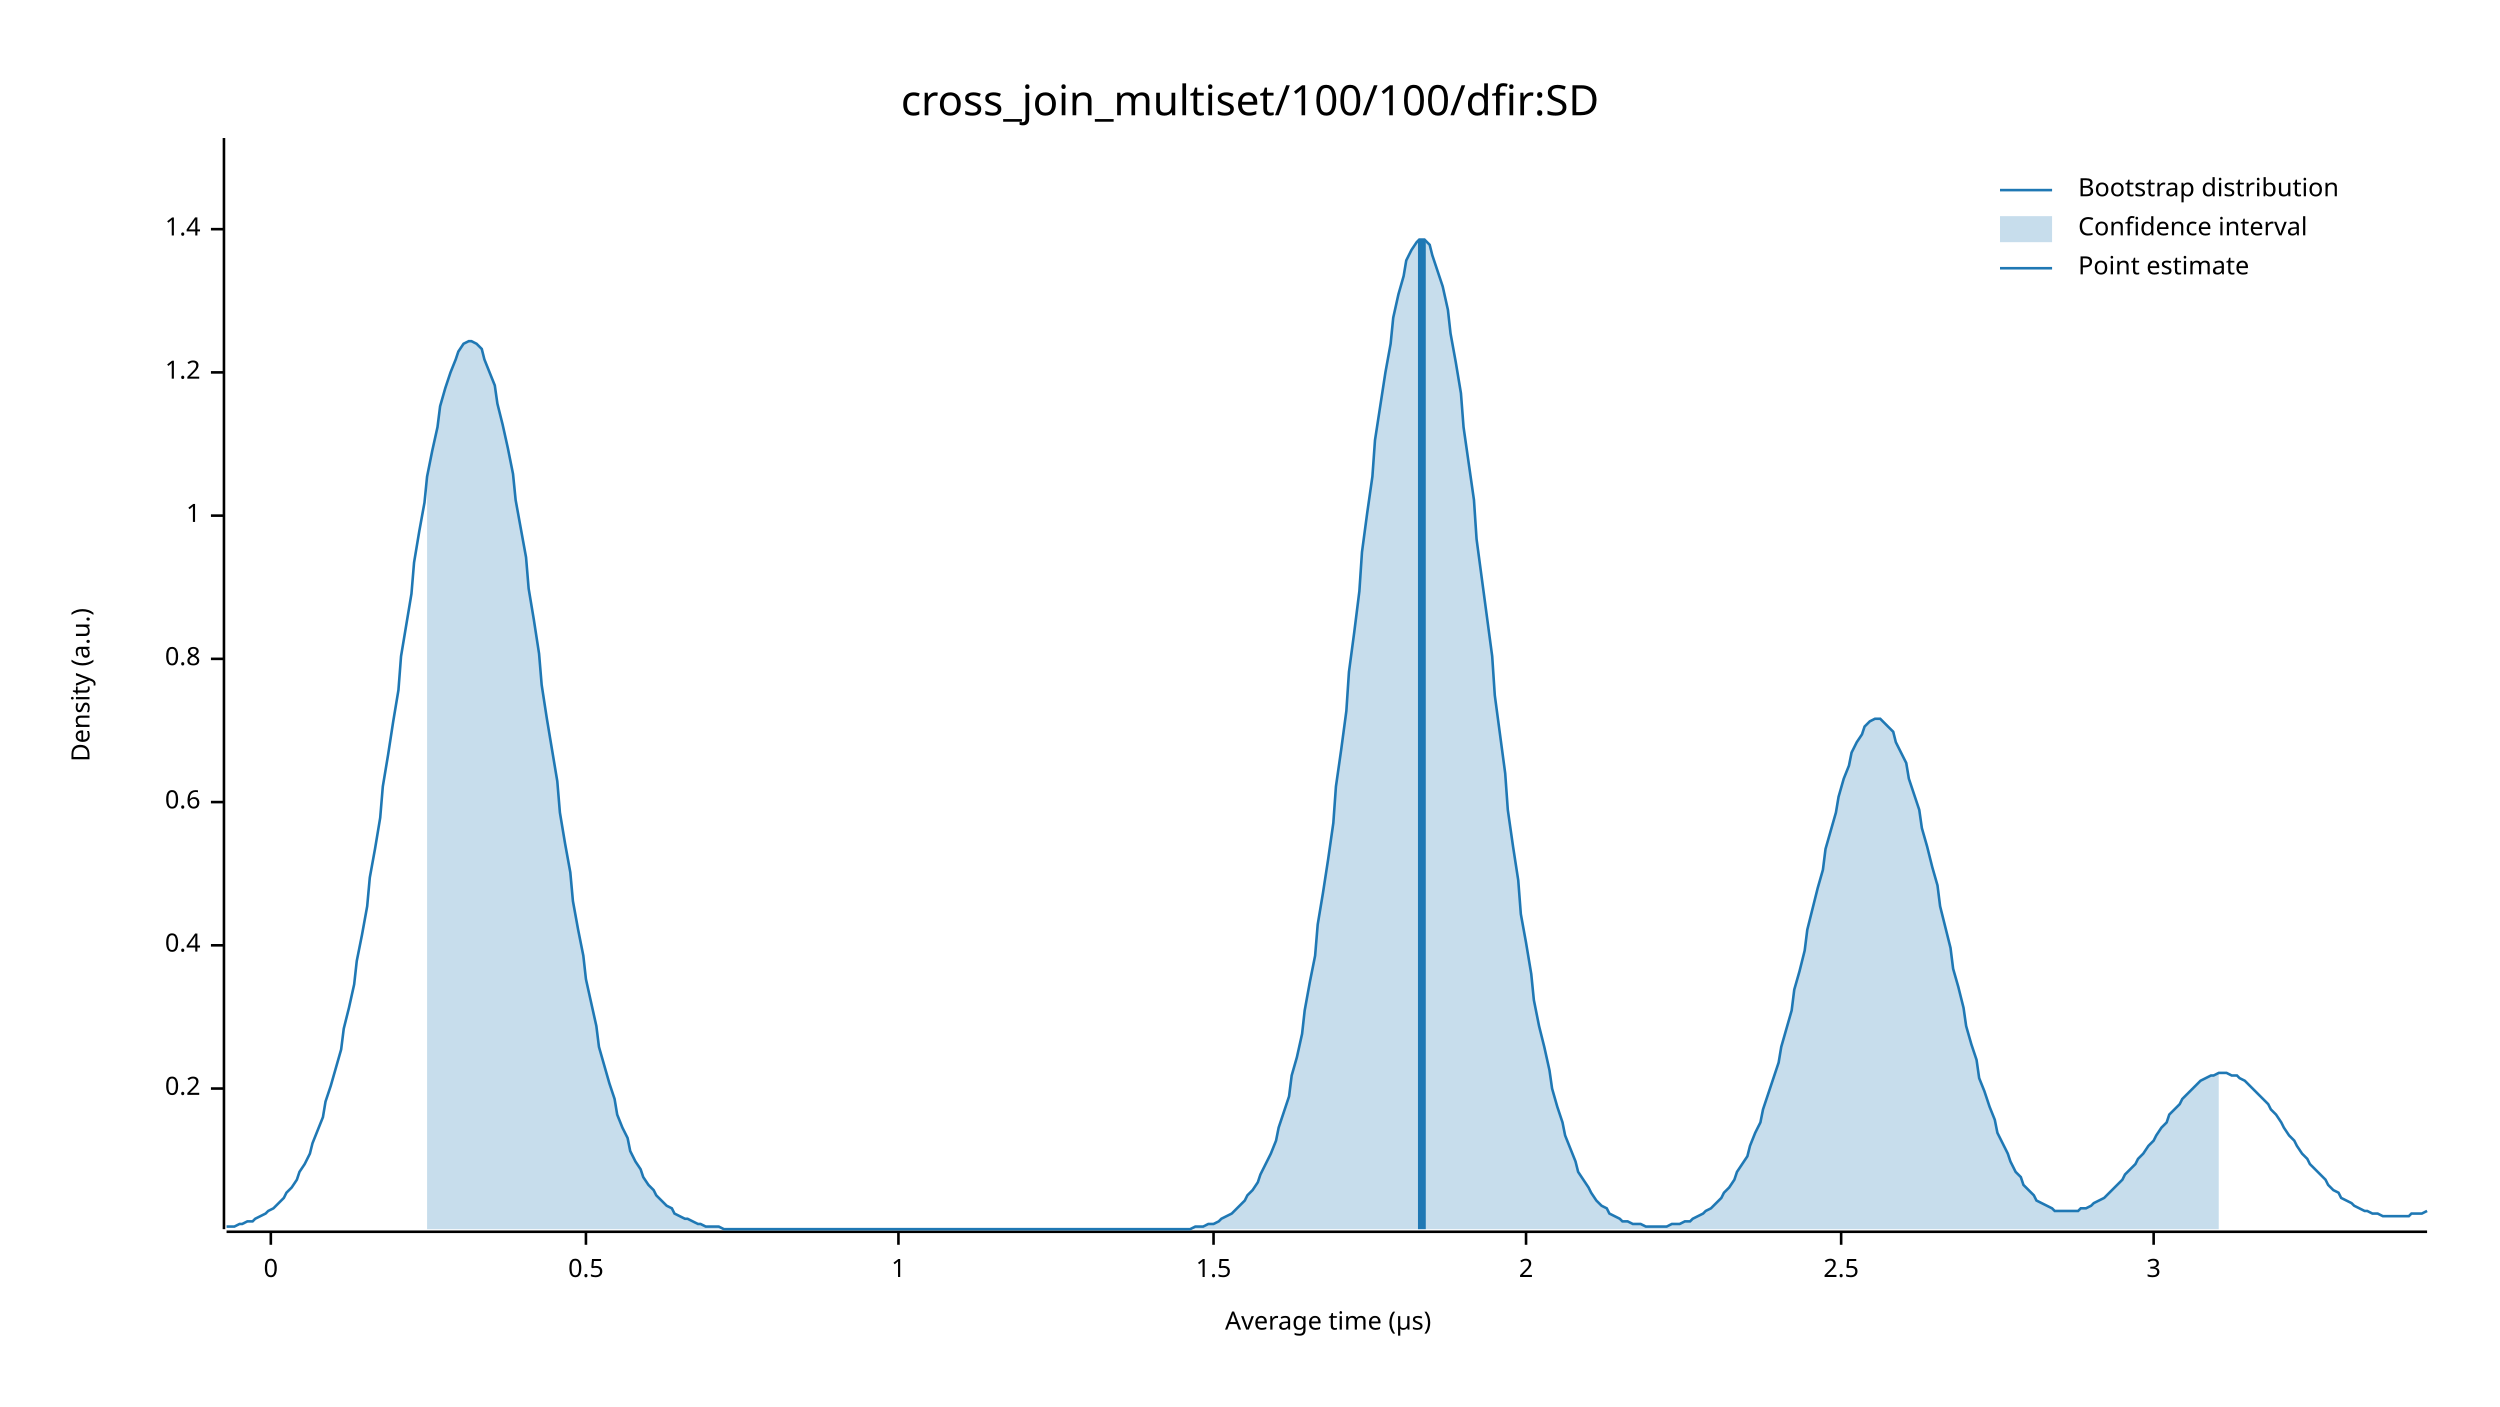
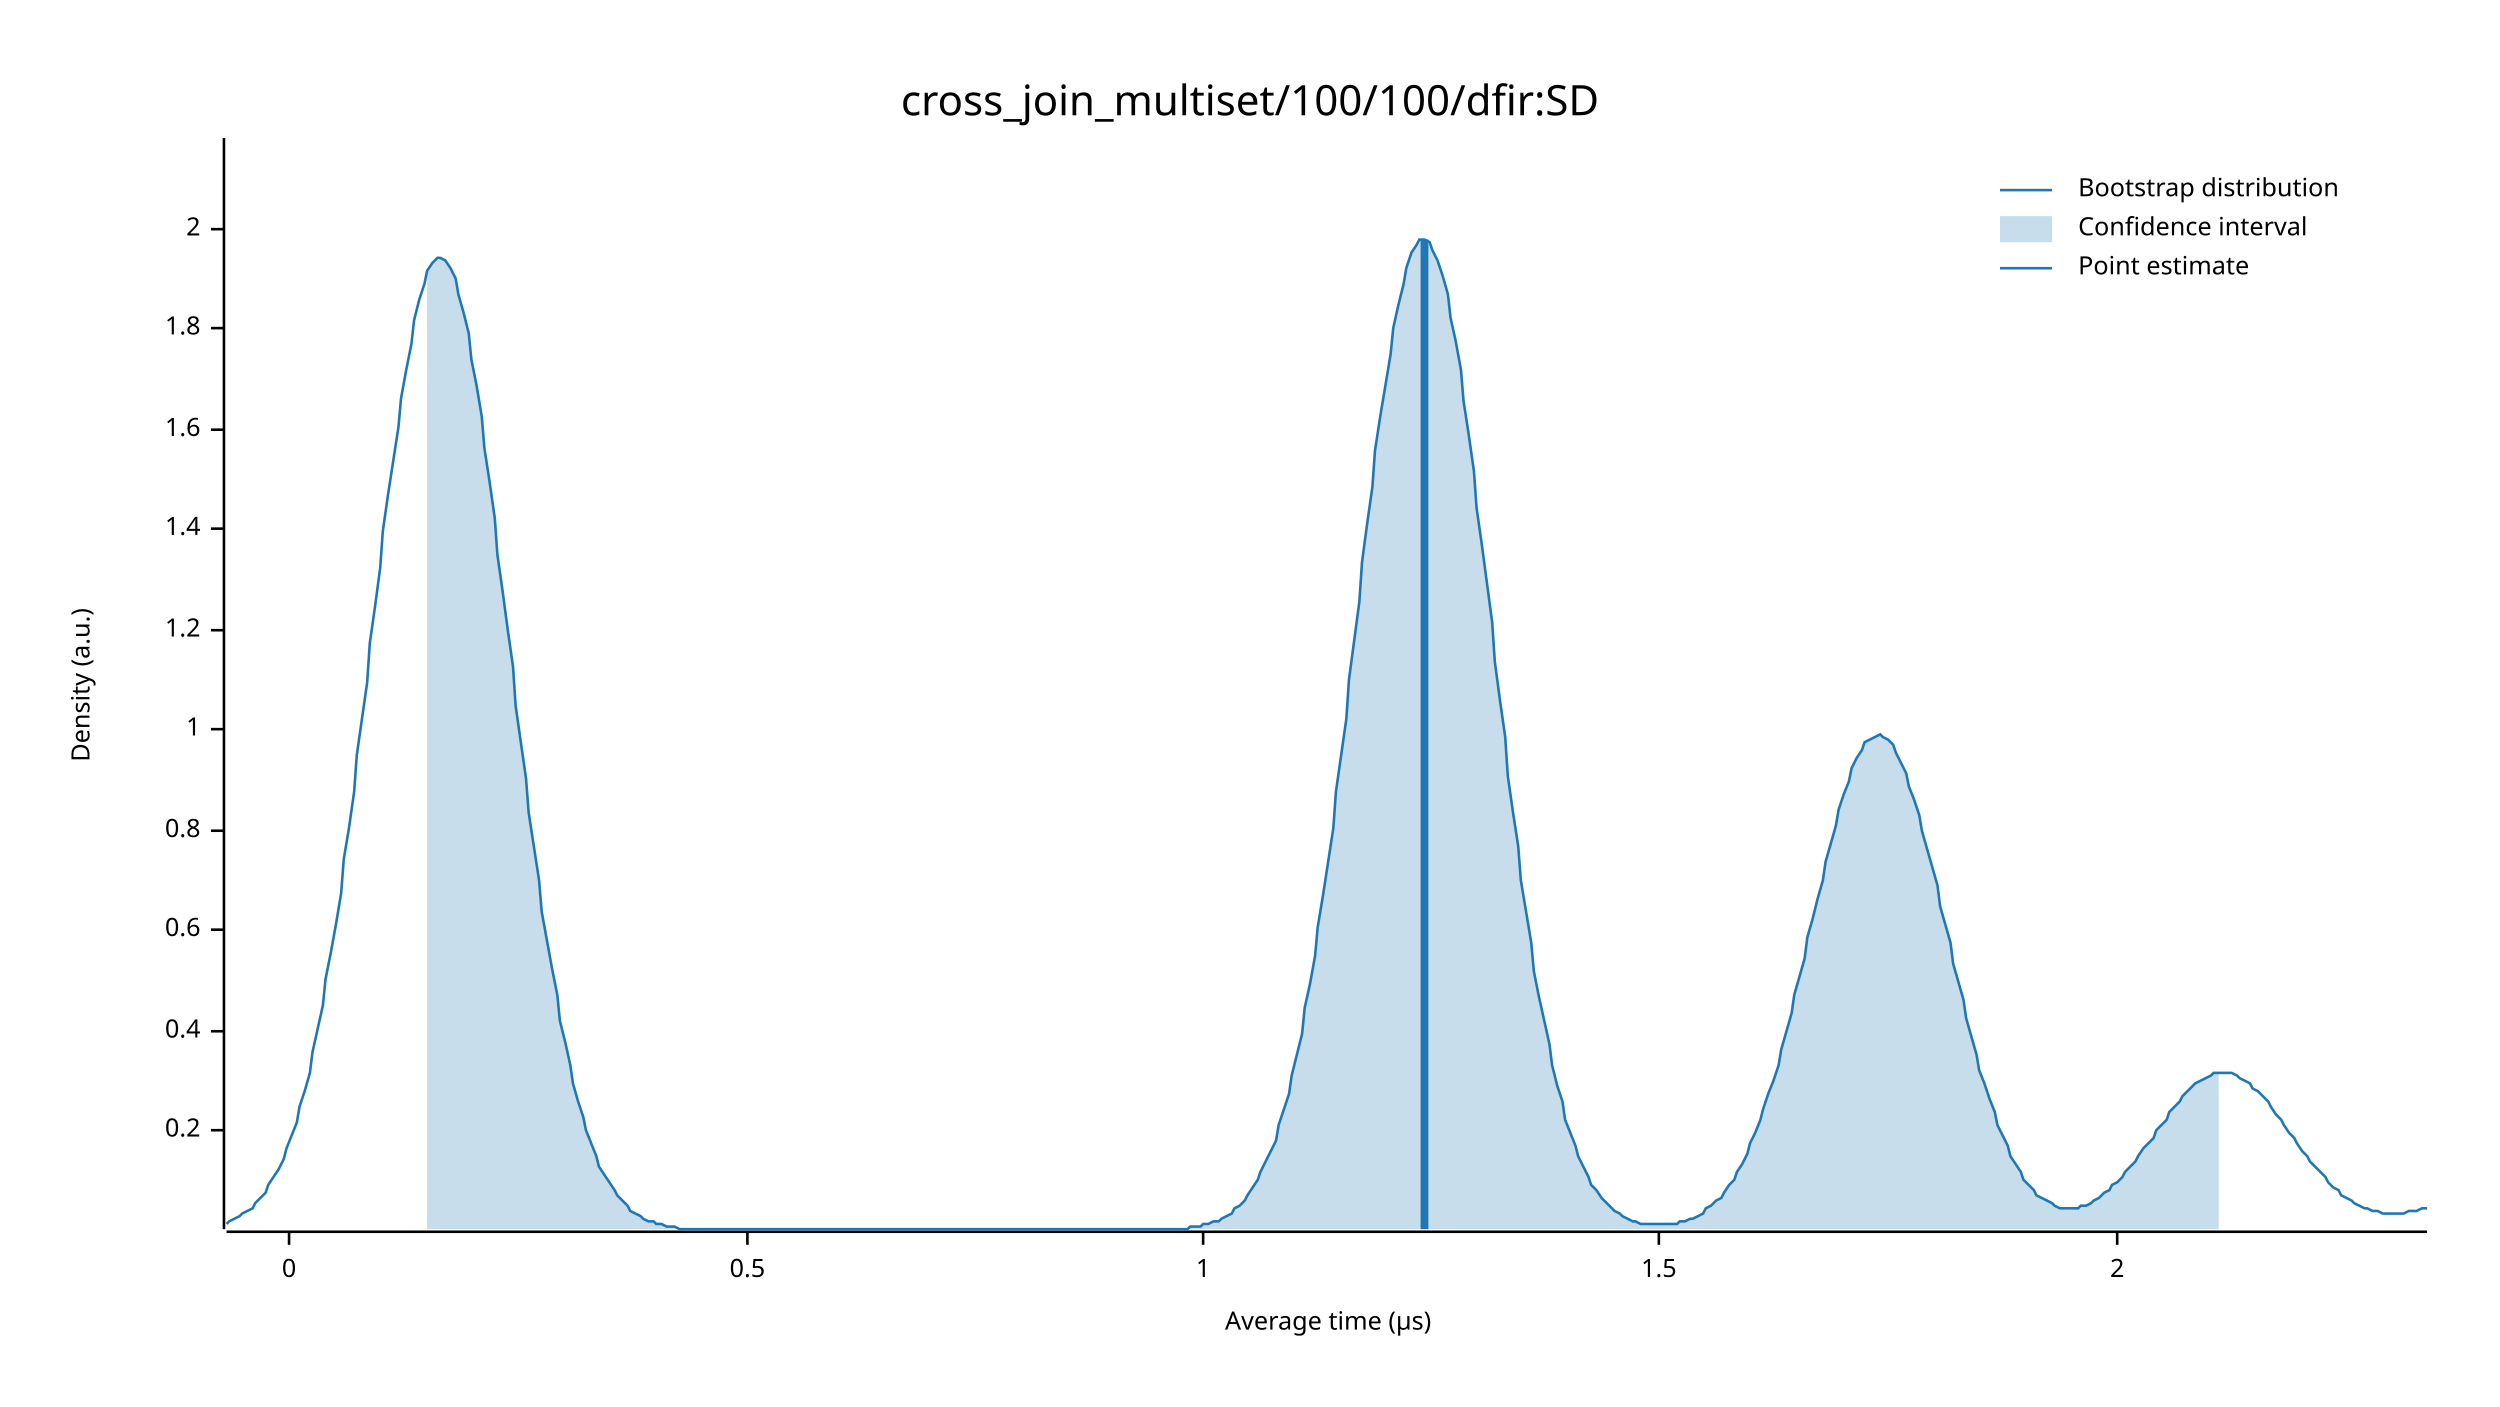
<svg xmlns="http://www.w3.org/2000/svg" width="960" height="540" viewBox="0 0 960 540">
  <text x="480" y="32" dy="0.76em" text-anchor="middle" font-family="sans-serif" font-size="16.129" opacity="1" fill="#000000">
cross_join_multiset/100/100/dfir:SD
</text>
  <text x="27" y="263" dy="0.76em" text-anchor="middle" font-family="sans-serif" font-size="9.677" opacity="1" fill="#000000" transform="rotate(270, 27, 263)">
Density (a.u.)
</text>
  <text x="510" y="513" dy="-0.5ex" text-anchor="middle" font-family="sans-serif" font-size="9.677" opacity="1" fill="#000000">
Average time (µs)
</text>
  <polyline fill="none" opacity="1" stroke="#000000" stroke-width="1" points="86,53 86,472 " />
-   <text x="77" y="418" dy="0.5ex" text-anchor="end" font-family="sans-serif" font-size="9.677" opacity="1" fill="#000000">
+   <text x="77" y="434" dy="0.5ex" text-anchor="end" font-family="sans-serif" font-size="9.677" opacity="1" fill="#000000">
0.2
</text>
-   <polyline fill="none" opacity="1" stroke="#000000" stroke-width="1" points="81,418 86,418 " />
-   <text x="77" y="363" dy="0.5ex" text-anchor="end" font-family="sans-serif" font-size="9.677" opacity="1" fill="#000000">
+   <polyline fill="none" opacity="1" stroke="#000000" stroke-width="1" points="81,434 86,434 " />
+   <text x="77" y="396" dy="0.5ex" text-anchor="end" font-family="sans-serif" font-size="9.677" opacity="1" fill="#000000">
0.4
</text>
-   <polyline fill="none" opacity="1" stroke="#000000" stroke-width="1" points="81,363 86,363 " />
-   <text x="77" y="308" dy="0.5ex" text-anchor="end" font-family="sans-serif" font-size="9.677" opacity="1" fill="#000000">
+   <polyline fill="none" opacity="1" stroke="#000000" stroke-width="1" points="81,396 86,396 " />
+   <text x="77" y="357" dy="0.5ex" text-anchor="end" font-family="sans-serif" font-size="9.677" opacity="1" fill="#000000">
0.6
</text>
-   <polyline fill="none" opacity="1" stroke="#000000" stroke-width="1" points="81,308 86,308 " />
-   <text x="77" y="253" dy="0.5ex" text-anchor="end" font-family="sans-serif" font-size="9.677" opacity="1" fill="#000000">
+   <polyline fill="none" opacity="1" stroke="#000000" stroke-width="1" points="81,357 86,357 " />
+   <text x="77" y="319" dy="0.5ex" text-anchor="end" font-family="sans-serif" font-size="9.677" opacity="1" fill="#000000">
0.8
</text>
-   <polyline fill="none" opacity="1" stroke="#000000" stroke-width="1" points="81,253 86,253 " />
-   <text x="77" y="198" dy="0.5ex" text-anchor="end" font-family="sans-serif" font-size="9.677" opacity="1" fill="#000000">
+   <polyline fill="none" opacity="1" stroke="#000000" stroke-width="1" points="81,319 86,319 " />
+   <text x="77" y="280" dy="0.5ex" text-anchor="end" font-family="sans-serif" font-size="9.677" opacity="1" fill="#000000">
1
</text>
-   <polyline fill="none" opacity="1" stroke="#000000" stroke-width="1" points="81,198 86,198 " />
-   <text x="77" y="143" dy="0.5ex" text-anchor="end" font-family="sans-serif" font-size="9.677" opacity="1" fill="#000000">
+   <polyline fill="none" opacity="1" stroke="#000000" stroke-width="1" points="81,280 86,280 " />
+   <text x="77" y="242" dy="0.5ex" text-anchor="end" font-family="sans-serif" font-size="9.677" opacity="1" fill="#000000">
1.2
</text>
-   <polyline fill="none" opacity="1" stroke="#000000" stroke-width="1" points="81,143 86,143 " />
+   <polyline fill="none" opacity="1" stroke="#000000" stroke-width="1" points="81,242 86,242 " />
+   <text x="77" y="203" dy="0.5ex" text-anchor="end" font-family="sans-serif" font-size="9.677" opacity="1" fill="#000000">
+ 1.4
+ </text>
+   <polyline fill="none" opacity="1" stroke="#000000" stroke-width="1" points="81,203 86,203 " />
+   <text x="77" y="165" dy="0.5ex" text-anchor="end" font-family="sans-serif" font-size="9.677" opacity="1" fill="#000000">
+ 1.6
+ </text>
+   <polyline fill="none" opacity="1" stroke="#000000" stroke-width="1" points="81,165 86,165 " />
+   <text x="77" y="126" dy="0.5ex" text-anchor="end" font-family="sans-serif" font-size="9.677" opacity="1" fill="#000000">
+ 1.8
+ </text>
+   <polyline fill="none" opacity="1" stroke="#000000" stroke-width="1" points="81,126 86,126 " />
  <text x="77" y="88" dy="0.5ex" text-anchor="end" font-family="sans-serif" font-size="9.677" opacity="1" fill="#000000">
- 1.4
+ 2
</text>
  <polyline fill="none" opacity="1" stroke="#000000" stroke-width="1" points="81,88 86,88 " />
  <polyline fill="none" opacity="1" stroke="#000000" stroke-width="1" points="87,473 932,473 " />
-   <text x="104" y="483" dy="0.76em" text-anchor="middle" font-family="sans-serif" font-size="9.677" opacity="1" fill="#000000">
+   <text x="111" y="483" dy="0.76em" text-anchor="middle" font-family="sans-serif" font-size="9.677" opacity="1" fill="#000000">
0
</text>
-   <polyline fill="none" opacity="1" stroke="#000000" stroke-width="1" points="104,473 104,478 " />
-   <text x="225" y="483" dy="0.76em" text-anchor="middle" font-family="sans-serif" font-size="9.677" opacity="1" fill="#000000">
+   <polyline fill="none" opacity="1" stroke="#000000" stroke-width="1" points="111,473 111,478 " />
+   <text x="287" y="483" dy="0.76em" text-anchor="middle" font-family="sans-serif" font-size="9.677" opacity="1" fill="#000000">
0.5
</text>
-   <polyline fill="none" opacity="1" stroke="#000000" stroke-width="1" points="225,473 225,478 " />
-   <text x="345" y="483" dy="0.76em" text-anchor="middle" font-family="sans-serif" font-size="9.677" opacity="1" fill="#000000">
+   <polyline fill="none" opacity="1" stroke="#000000" stroke-width="1" points="287,473 287,478 " />
+   <text x="462" y="483" dy="0.76em" text-anchor="middle" font-family="sans-serif" font-size="9.677" opacity="1" fill="#000000">
1
</text>
-   <polyline fill="none" opacity="1" stroke="#000000" stroke-width="1" points="345,473 345,478 " />
-   <text x="466" y="483" dy="0.76em" text-anchor="middle" font-family="sans-serif" font-size="9.677" opacity="1" fill="#000000">
+   <polyline fill="none" opacity="1" stroke="#000000" stroke-width="1" points="462,473 462,478 " />
+   <text x="637" y="483" dy="0.76em" text-anchor="middle" font-family="sans-serif" font-size="9.677" opacity="1" fill="#000000">
1.5
</text>
-   <polyline fill="none" opacity="1" stroke="#000000" stroke-width="1" points="466,473 466,478 " />
-   <text x="586" y="483" dy="0.76em" text-anchor="middle" font-family="sans-serif" font-size="9.677" opacity="1" fill="#000000">
+   <polyline fill="none" opacity="1" stroke="#000000" stroke-width="1" points="637,473 637,478 " />
+   <text x="813" y="483" dy="0.76em" text-anchor="middle" font-family="sans-serif" font-size="9.677" opacity="1" fill="#000000">
2
</text>
-   <polyline fill="none" opacity="1" stroke="#000000" stroke-width="1" points="586,473 586,478 " />
-   <text x="707" y="483" dy="0.76em" text-anchor="middle" font-family="sans-serif" font-size="9.677" opacity="1" fill="#000000">
- 2.5
- </text>
-   <polyline fill="none" opacity="1" stroke="#000000" stroke-width="1" points="707,473 707,478 " />
-   <text x="827" y="483" dy="0.76em" text-anchor="middle" font-family="sans-serif" font-size="9.677" opacity="1" fill="#000000">
- 3
- </text>
-   <polyline fill="none" opacity="1" stroke="#000000" stroke-width="1" points="827,473 827,478 " />
-   <polyline fill="none" opacity="1" stroke="#1F78B4" stroke-width="1" points="87,471 88,471 90,471 92,470 93,470 95,469 97,469 98,468 100,467 102,466 103,465 105,464 107,462 109,460 110,458 112,456 114,453 115,450 117,447 119,443 120,439 122,434 124,429 125,423 127,417 129,410 131,403 132,395 134,387 136,378 137,369 139,359 141,348 142,337 144,326 146,314 147,302 149,290 151,277 153,265 154,252 156,240 158,228 159,216 161,204 163,193 164,183 166,173 168,164 169,156 171,149 173,143 175,138 176,135 178,132 180,131 181,131 183,132 185,134 186,138 188,143 190,148 191,155 193,163 195,172 197,182 198,192 200,203 202,214 203,226 205,238 207,251 208,263 210,276 212,288 214,300 215,312 217,324 219,335 220,346 222,357 224,367 225,376 227,385 229,394 230,402 232,409 234,416 236,422 237,428 239,433 241,437 242,442 244,446 246,449 247,452 249,455 251,457 252,459 254,461 256,463 258,464 259,466 261,467 263,468 264,468 266,469 268,470 269,470 271,471 273,471 274,471 276,471 278,472 280,472 281,472 283,472 285,472 286,472 288,472 290,472 291,472 293,472 295,472 296,472 298,472 300,472 302,472 303,472 305,472 307,472 308,472 310,472 312,472 313,472 315,472 317,472 318,472 320,472 322,472 324,472 325,472 327,472 329,472 330,472 332,472 334,472 335,472 337,472 339,472 341,472 342,472 344,472 346,472 347,472 349,472 351,472 352,472 354,472 356,472 357,472 359,472 361,472 363,472 364,472 366,472 368,472 369,472 371,472 373,472 374,472 376,472 378,472 379,472 381,472 383,472 385,472 386,472 388,472 390,472 391,472 393,472 395,472 396,472 398,472 400,472 401,472 403,472 405,472 407,472 408,472 410,472 412,472 413,472 415,472 417,472 418,472 420,472 422,472 423,472 425,472 427,472 429,472 430,472 432,472 434,472 435,472 437,472 439,472 440,472 442,472 444,472 445,472 447,472 449,472 451,472 452,472 454,472 456,472 457,472 459,471 461,471 462,471 464,470 466,470 468,469 469,468 471,467 473,466 474,465 476,463 478,461 479,459 481,457 483,454 484,451 486,447 488,443 490,438 491,433 493,427 495,421 496,413 498,406 500,397 501,388 503,377 505,367 506,355 508,343 510,330 512,316 513,302 515,288 517,273 518,258 520,243 522,227 523,212 525,197 527,183 528,169 530,156 532,143 534,132 535,122 537,113 539,106 540,100 542,96 544,93 545,92 547,92 549,94 550,98 552,104 554,110 556,119 557,128 559,139 561,151 562,164 564,178 566,192 567,207 569,222 571,237 573,252 574,267 576,282 578,297 579,311 581,325 583,338 584,351 586,362 588,374 589,384 591,394 593,402 595,411 596,418 598,425 600,431 601,436 603,441 605,446 606,450 608,453 610,456 611,458 613,461 615,463 617,464 618,466 620,467 622,468 623,469 625,469 627,470 628,470 630,470 632,471 633,471 635,471 637,471 639,471 640,471 642,470 644,470 645,470 647,469 649,469 650,468 652,467 654,466 655,465 657,464 659,462 661,460 662,458 664,456 666,453 667,450 669,447 671,444 672,440 674,435 676,431 677,426 679,420 681,414 683,408 684,402 686,395 688,388 689,380 691,373 693,365 694,357 696,349 698,341 700,334 701,326 703,319 705,312 706,306 708,299 710,294 711,289 713,285 715,282 716,279 718,277 720,276 722,276 723,277 725,279 727,281 728,285 730,289 732,293 733,299 735,305 737,311 738,318 740,325 742,333 744,340 745,348 747,356 749,364 750,372 752,379 754,387 755,394 757,401 759,407 760,414 762,419 764,425 766,430 767,435 769,439 771,443 772,446 774,450 776,452 777,455 779,457 781,459 782,461 784,462 786,463 788,464 789,465 791,465 793,465 794,465 796,465 798,465 799,464 801,464 803,463 804,462 806,461 808,460 810,458 811,457 813,455 815,453 816,451 818,449 820,447 821,445 823,443 825,440 827,438 828,436 830,433 832,431 833,428 835,426 837,424 838,422 840,420 842,418 843,417 845,415 847,414 849,413 850,413 852,412 854,412 855,412 857,413 859,413 860,414 862,415 864,417 865,418 867,420 869,422 871,424 872,426 874,428 876,431 877,433 879,436 881,438 882,440 884,443 886,445 887,447 889,449 891,451 893,453 894,455 896,457 898,458 899,460 901,461 903,462 904,463 906,464 908,465 909,465 911,466 913,466 915,467 916,467 918,467 920,467 921,467 923,467 925,467 926,466 928,466 930,466 932,465 " />
-   <polygon opacity="0.25" fill="#1F78B4" points="164,183 166,173 168,164 169,156 171,149 173,143 175,138 176,135 178,132 180,131 181,131 183,132 185,134 186,138 188,143 190,148 191,155 193,163 195,172 197,182 198,192 200,203 202,214 203,226 205,238 207,251 208,263 210,276 212,288 214,300 215,312 217,324 219,335 220,346 222,357 224,367 225,376 227,385 229,394 230,402 232,409 234,416 236,422 237,428 239,433 241,437 242,442 244,446 246,449 247,452 249,455 251,457 252,459 254,461 256,463 258,464 259,466 261,467 263,468 264,468 266,469 268,470 269,470 271,471 273,471 274,471 276,471 278,472 280,472 281,472 283,472 285,472 286,472 288,472 290,472 291,472 293,472 295,472 296,472 298,472 300,472 302,472 303,472 305,472 307,472 308,472 310,472 312,472 313,472 315,472 317,472 318,472 320,472 322,472 324,472 325,472 327,472 329,472 330,472 332,472 334,472 335,472 337,472 339,472 341,472 342,472 344,472 346,472 347,472 349,472 351,472 352,472 354,472 356,472 357,472 359,472 361,472 363,472 364,472 366,472 368,472 369,472 371,472 373,472 374,472 376,472 378,472 379,472 381,472 383,472 385,472 386,472 388,472 390,472 391,472 393,472 395,472 396,472 398,472 400,472 401,472 403,472 405,472 407,472 408,472 410,472 412,472 413,472 415,472 417,472 418,472 420,472 422,472 423,472 425,472 427,472 429,472 430,472 432,472 434,472 435,472 437,472 439,472 440,472 442,472 444,472 445,472 447,472 449,472 451,472 452,472 454,472 456,472 457,472 459,471 461,471 462,471 464,470 466,470 468,469 469,468 471,467 473,466 474,465 476,463 478,461 479,459 481,457 483,454 484,451 486,447 488,443 490,438 491,433 493,427 495,421 496,413 498,406 500,397 501,388 503,377 505,367 506,355 508,343 510,330 512,316 513,302 515,288 517,273 518,258 520,243 522,227 523,212 525,197 527,183 528,169 530,156 532,143 534,132 535,122 537,113 539,106 540,100 542,96 544,93 545,92 547,92 549,94 550,98 552,104 554,110 556,119 557,128 559,139 561,151 562,164 564,178 566,192 567,207 569,222 571,237 573,252 574,267 576,282 578,297 579,311 581,325 583,338 584,351 586,362 588,374 589,384 591,394 593,402 595,411 596,418 598,425 600,431 601,436 603,441 605,446 606,450 608,453 610,456 611,458 613,461 615,463 617,464 618,466 620,467 622,468 623,469 625,469 627,470 628,470 630,470 632,471 633,471 635,471 637,471 639,471 640,471 642,470 644,470 645,470 647,469 649,469 650,468 652,467 654,466 655,465 657,464 659,462 661,460 662,458 664,456 666,453 667,450 669,447 671,444 672,440 674,435 676,431 677,426 679,420 681,414 683,408 684,402 686,395 688,388 689,380 691,373 693,365 694,357 696,349 698,341 700,334 701,326 703,319 705,312 706,306 708,299 710,294 711,289 713,285 715,282 716,279 718,277 720,276 722,276 723,277 725,279 727,281 728,285 730,289 732,293 733,299 735,305 737,311 738,318 740,325 742,333 744,340 745,348 747,356 749,364 750,372 752,379 754,387 755,394 757,401 759,407 760,414 762,419 764,425 766,430 767,435 769,439 771,443 772,446 774,450 776,452 777,455 779,457 781,459 782,461 784,462 786,463 788,464 789,465 791,465 793,465 794,465 796,465 798,465 799,464 801,464 803,463 804,462 806,461 808,460 810,458 811,457 813,455 815,453 816,451 818,449 820,447 821,445 823,443 825,440 827,438 828,436 830,433 832,431 833,428 835,426 837,424 838,422 840,420 842,418 843,417 845,415 847,414 849,413 850,413 852,412 852,472 164,472 " />
-   <polyline fill="none" opacity="1" stroke="#1F78B4" stroke-width="3" points="546,472 546,92 " />
+   <polyline fill="none" opacity="1" stroke="#000000" stroke-width="1" points="813,473 813,478 " />
+   <polyline fill="none" opacity="1" stroke="#1F78B4" stroke-width="1" points="87,470 88,469 90,468 92,467 93,466 95,465 97,464 98,462 100,460 102,458 103,455 105,452 107,449 109,445 110,441 112,436 114,431 115,425 117,419 119,412 120,404 122,395 124,386 125,376 127,366 129,355 131,343 132,330 134,318 136,304 137,290 139,276 141,262 142,247 144,233 146,218 147,204 149,190 151,177 153,164 154,153 156,142 158,132 159,123 161,115 163,109 164,104 166,101 168,99 169,99 171,100 173,103 175,107 176,113 178,120 180,128 181,138 183,148 185,160 186,172 188,185 190,199 191,213 193,227 195,242 197,256 198,271 200,285 202,299 203,312 205,325 207,338 208,350 210,361 212,372 214,382 215,392 217,400 219,409 220,416 222,423 224,429 225,434 227,439 229,444 230,448 232,451 234,454 236,457 237,459 239,461 241,463 242,465 244,466 246,467 247,468 249,469 251,469 252,470 254,470 256,471 258,471 259,471 261,472 263,472 264,472 266,472 268,472 269,472 271,472 273,472 274,472 276,472 278,472 280,472 281,472 283,472 285,472 286,472 288,472 290,472 291,472 293,472 295,472 296,472 298,472 300,472 302,472 303,472 305,472 307,472 308,472 310,472 312,472 313,472 315,472 317,472 318,472 320,472 322,472 324,472 325,472 327,472 329,472 330,472 332,472 334,472 335,472 337,472 339,472 341,472 342,472 344,472 346,472 347,472 349,472 351,472 352,472 354,472 356,472 357,472 359,472 361,472 363,472 364,472 366,472 368,472 369,472 371,472 373,472 374,472 376,472 378,472 379,472 381,472 383,472 385,472 386,472 388,472 390,472 391,472 393,472 395,472 396,472 398,472 400,472 401,472 403,472 405,472 407,472 408,472 410,472 412,472 413,472 415,472 417,472 418,472 420,472 422,472 423,472 425,472 427,472 429,472 430,472 432,472 434,472 435,472 437,472 439,472 440,472 442,472 444,472 445,472 447,472 449,472 451,472 452,472 454,472 456,472 457,471 459,471 461,471 462,470 464,470 466,469 468,469 469,468 471,467 473,466 474,464 476,463 478,461 479,459 481,456 483,453 484,450 486,446 488,442 490,438 491,432 493,426 495,420 496,413 498,405 500,397 501,387 503,378 505,367 506,356 508,344 510,331 512,318 513,304 515,290 517,276 518,261 520,246 522,231 523,216 525,201 527,187 528,173 530,160 532,148 534,136 535,126 537,117 539,109 540,103 542,97 544,94 545,92 547,92 549,93 550,96 552,100 554,106 556,113 557,122 559,131 561,142 562,154 564,167 566,181 567,195 569,209 571,224 573,239 574,254 576,269 578,283 579,298 581,312 583,325 584,338 586,350 588,362 589,373 591,383 593,392 595,401 596,409 598,417 600,423 601,430 603,435 605,440 606,444 608,448 610,452 611,455 613,457 615,460 617,462 618,463 620,465 622,466 623,467 625,468 627,469 628,469 630,470 632,470 633,470 635,470 637,470 639,470 640,470 642,470 644,470 645,469 647,469 649,468 650,468 652,467 654,466 655,464 657,463 659,461 661,460 662,458 664,455 666,453 667,450 669,447 671,443 672,439 674,435 676,430 677,426 679,420 681,415 683,409 684,403 686,396 688,389 689,382 691,375 693,368 694,360 696,353 698,345 700,338 701,331 703,324 705,317 706,311 708,305 710,300 711,295 713,291 715,288 716,285 718,284 720,283 722,282 723,283 725,284 727,286 728,289 730,293 732,297 733,302 735,307 737,313 738,319 740,326 742,333 744,340 745,348 747,355 749,362 750,370 752,377 754,384 755,391 757,398 759,405 760,411 762,416 764,422 766,427 767,432 769,436 771,440 772,444 774,447 776,450 777,453 779,455 781,457 782,459 784,460 786,461 788,462 789,463 791,464 793,464 794,464 796,464 798,464 799,463 801,463 803,462 804,461 806,460 808,458 810,457 811,455 813,454 815,452 816,450 818,448 820,446 821,444 823,441 825,439 827,437 828,434 830,432 832,430 833,427 835,425 837,423 838,421 840,419 842,417 843,416 845,415 847,414 849,413 850,412 852,412 854,412 855,412 857,412 859,413 860,414 862,415 864,416 865,418 867,419 869,421 871,423 872,425 874,428 876,430 877,432 879,435 881,437 882,439 884,442 886,444 887,446 889,448 891,450 893,452 894,454 896,456 898,457 899,459 901,460 903,461 904,462 906,463 908,464 909,464 911,465 913,465 915,466 916,466 918,466 920,466 921,466 923,466 925,465 926,465 928,465 930,464 932,464 " />
+   <polygon opacity="0.25" fill="#1F78B4" points="164,104 166,101 168,99 169,99 171,100 173,103 175,107 176,113 178,120 180,128 181,138 183,148 185,160 186,172 188,185 190,199 191,213 193,227 195,242 197,256 198,271 200,285 202,299 203,312 205,325 207,338 208,350 210,361 212,372 214,382 215,392 217,400 219,409 220,416 222,423 224,429 225,434 227,439 229,444 230,448 232,451 234,454 236,457 237,459 239,461 241,463 242,465 244,466 246,467 247,468 249,469 251,469 252,470 254,470 256,471 258,471 259,471 261,472 263,472 264,472 266,472 268,472 269,472 271,472 273,472 274,472 276,472 278,472 280,472 281,472 283,472 285,472 286,472 288,472 290,472 291,472 293,472 295,472 296,472 298,472 300,472 302,472 303,472 305,472 307,472 308,472 310,472 312,472 313,472 315,472 317,472 318,472 320,472 322,472 324,472 325,472 327,472 329,472 330,472 332,472 334,472 335,472 337,472 339,472 341,472 342,472 344,472 346,472 347,472 349,472 351,472 352,472 354,472 356,472 357,472 359,472 361,472 363,472 364,472 366,472 368,472 369,472 371,472 373,472 374,472 376,472 378,472 379,472 381,472 383,472 385,472 386,472 388,472 390,472 391,472 393,472 395,472 396,472 398,472 400,472 401,472 403,472 405,472 407,472 408,472 410,472 412,472 413,472 415,472 417,472 418,472 420,472 422,472 423,472 425,472 427,472 429,472 430,472 432,472 434,472 435,472 437,472 439,472 440,472 442,472 444,472 445,472 447,472 449,472 451,472 452,472 454,472 456,472 457,471 459,471 461,471 462,470 464,470 466,469 468,469 469,468 471,467 473,466 474,464 476,463 478,461 479,459 481,456 483,453 484,450 486,446 488,442 490,438 491,432 493,426 495,420 496,413 498,405 500,397 501,387 503,378 505,367 506,356 508,344 510,331 512,318 513,304 515,290 517,276 518,261 520,246 522,231 523,216 525,201 527,187 528,173 530,160 532,148 534,136 535,126 537,117 539,109 540,103 542,97 544,94 545,92 547,92 549,93 550,96 552,100 554,106 556,113 557,122 559,131 561,142 562,154 564,167 566,181 567,195 569,209 571,224 573,239 574,254 576,269 578,283 579,298 581,312 583,325 584,338 586,350 588,362 589,373 591,383 593,392 595,401 596,409 598,417 600,423 601,430 603,435 605,440 606,444 608,448 610,452 611,455 613,457 615,460 617,462 618,463 620,465 622,466 623,467 625,468 627,469 628,469 630,470 632,470 633,470 635,470 637,470 639,470 640,470 642,470 644,470 645,469 647,469 649,468 650,468 652,467 654,466 655,464 657,463 659,461 661,460 662,458 664,455 666,453 667,450 669,447 671,443 672,439 674,435 676,430 677,426 679,420 681,415 683,409 684,403 686,396 688,389 689,382 691,375 693,368 694,360 696,353 698,345 700,338 701,331 703,324 705,317 706,311 708,305 710,300 711,295 713,291 715,288 716,285 718,284 720,283 722,282 723,283 725,284 727,286 728,289 730,293 732,297 733,302 735,307 737,313 738,319 740,326 742,333 744,340 745,348 747,355 749,362 750,370 752,377 754,384 755,391 757,398 759,405 760,411 762,416 764,422 766,427 767,432 769,436 771,440 772,444 774,447 776,450 777,453 779,455 781,457 782,459 784,460 786,461 788,462 789,463 791,464 793,464 794,464 796,464 798,464 799,463 801,463 803,462 804,461 806,460 808,458 810,457 811,455 813,454 815,452 816,450 818,448 820,446 821,444 823,441 825,439 827,437 828,434 830,432 832,430 833,427 835,425 837,423 838,421 840,419 842,417 843,416 845,415 847,414 849,413 850,412 852,412 852,472 164,472 " />
+   <polyline fill="none" opacity="1" stroke="#1F78B4" stroke-width="3" points="547,472 547,92 " />
  <text x="798" y="68" dy="0.76em" text-anchor="start" font-family="sans-serif" font-size="9.677" opacity="1" fill="#000000">
Bootstrap distribution
</text>
  <text x="798" y="83" dy="0.76em" text-anchor="start" font-family="sans-serif" font-size="9.677" opacity="1" fill="#000000">
Confidence interval
</text>
  <text x="798" y="98" dy="0.76em" text-anchor="start" font-family="sans-serif" font-size="9.677" opacity="1" fill="#000000">
Point estimate
</text>
  <polyline fill="none" opacity="1" stroke="#1F78B4" stroke-width="1" points="768,73 788,73 " />
  <rect x="768" y="83" width="20" height="10" opacity="0.25" fill="#1F78B4" stroke="none" />
  <polyline fill="none" opacity="1" stroke="#1F78B4" stroke-width="1" points="768,103 788,103 " />
</svg>
